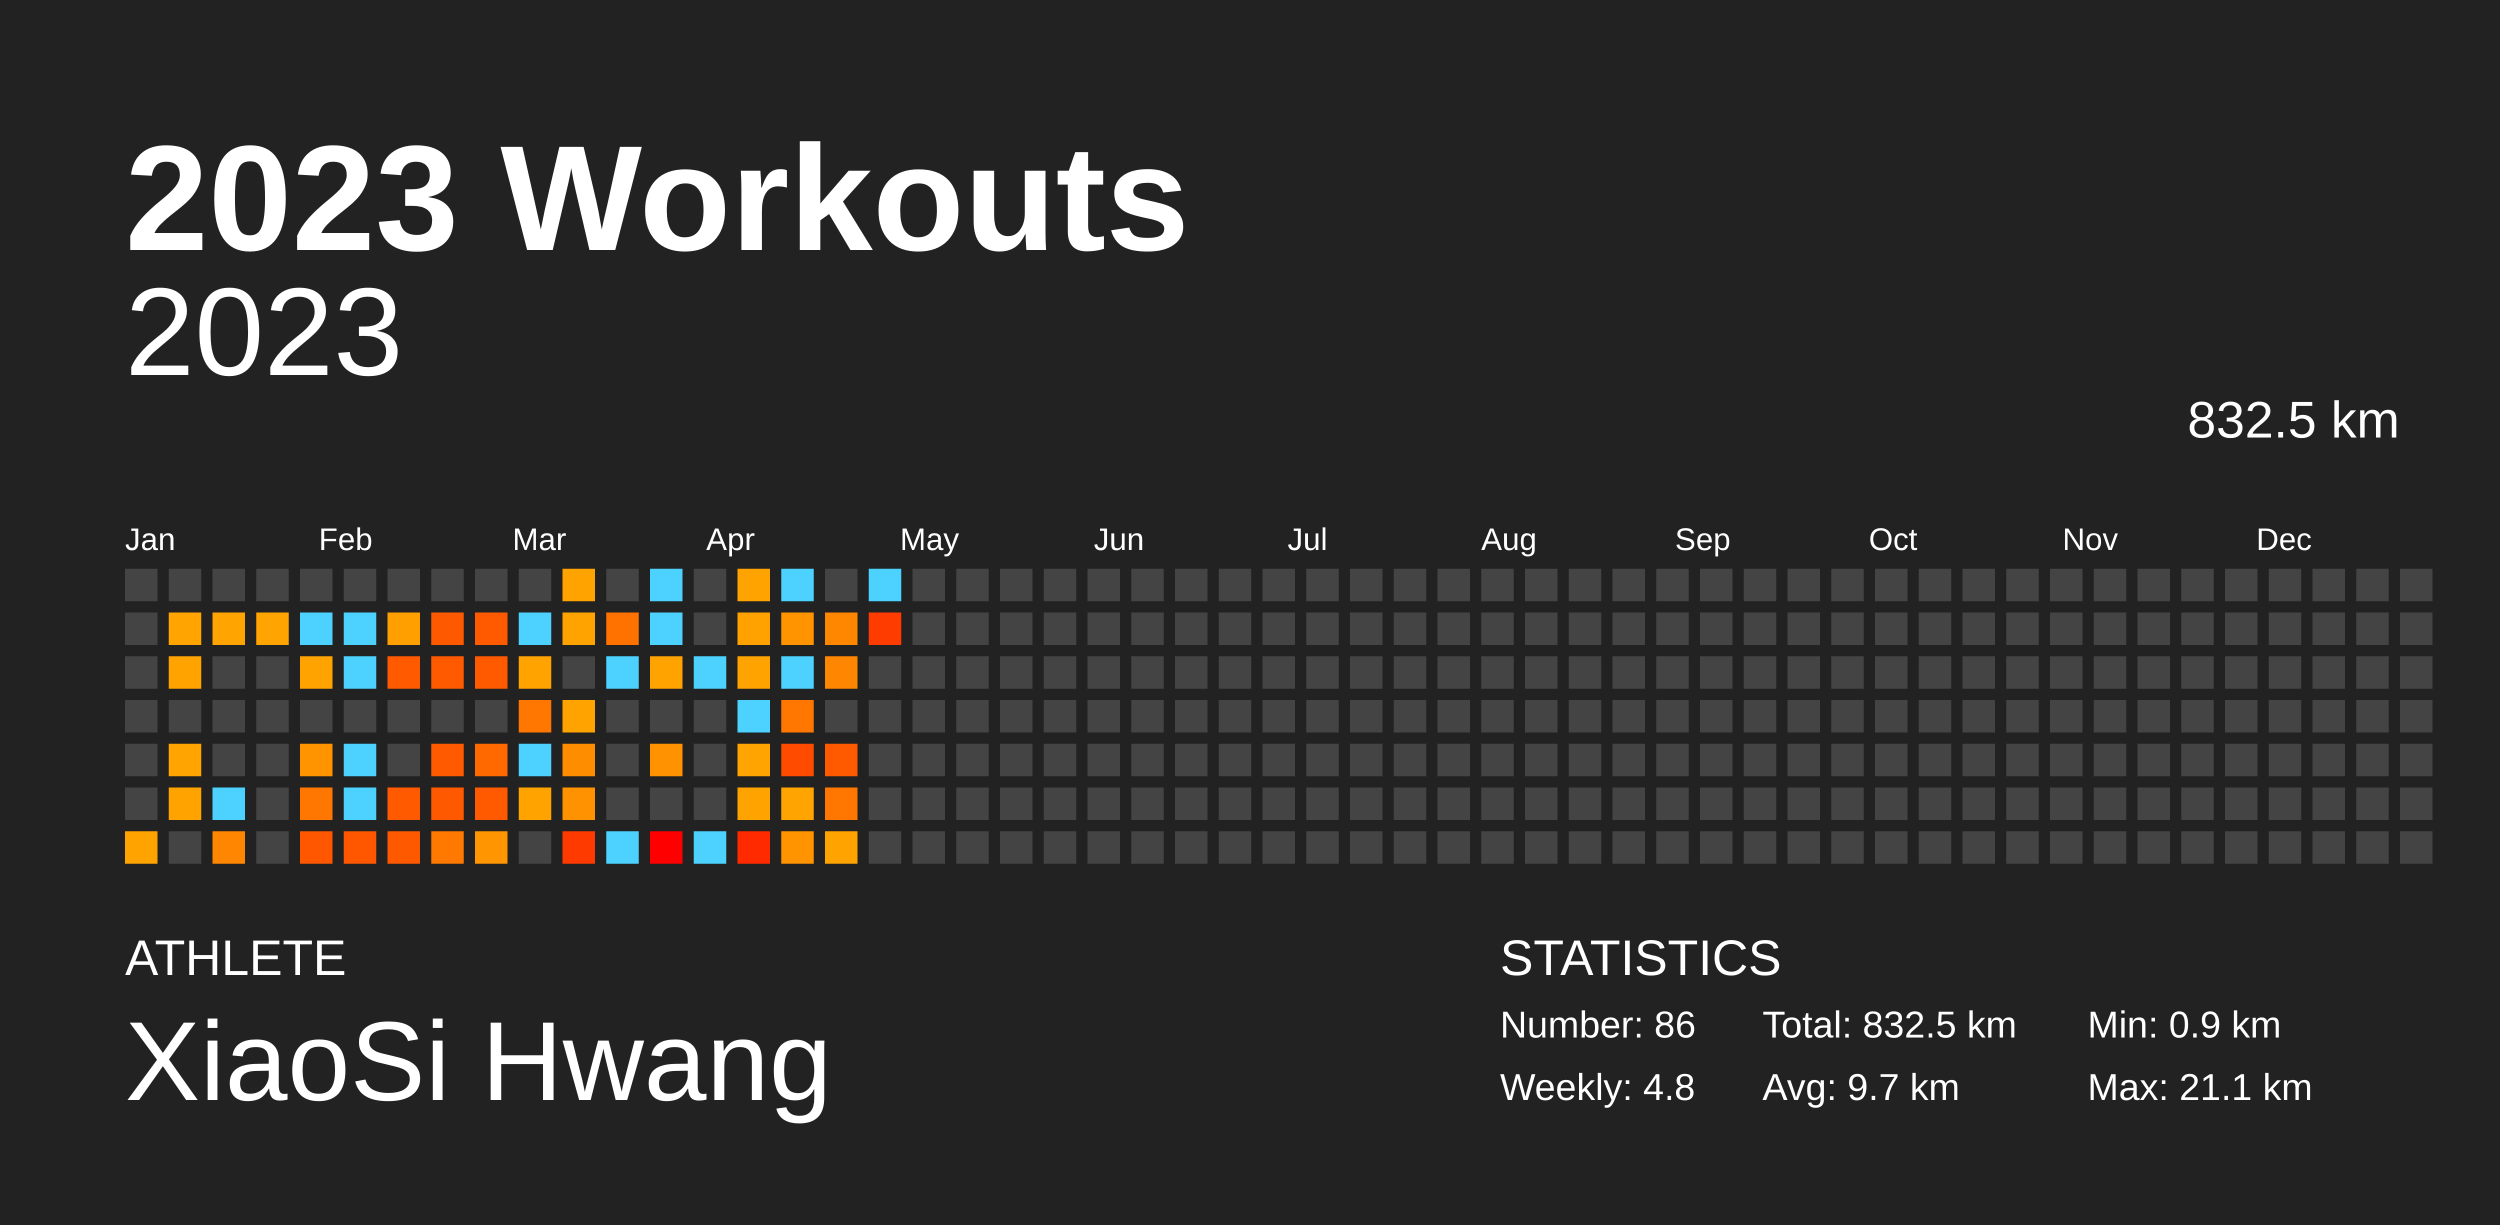
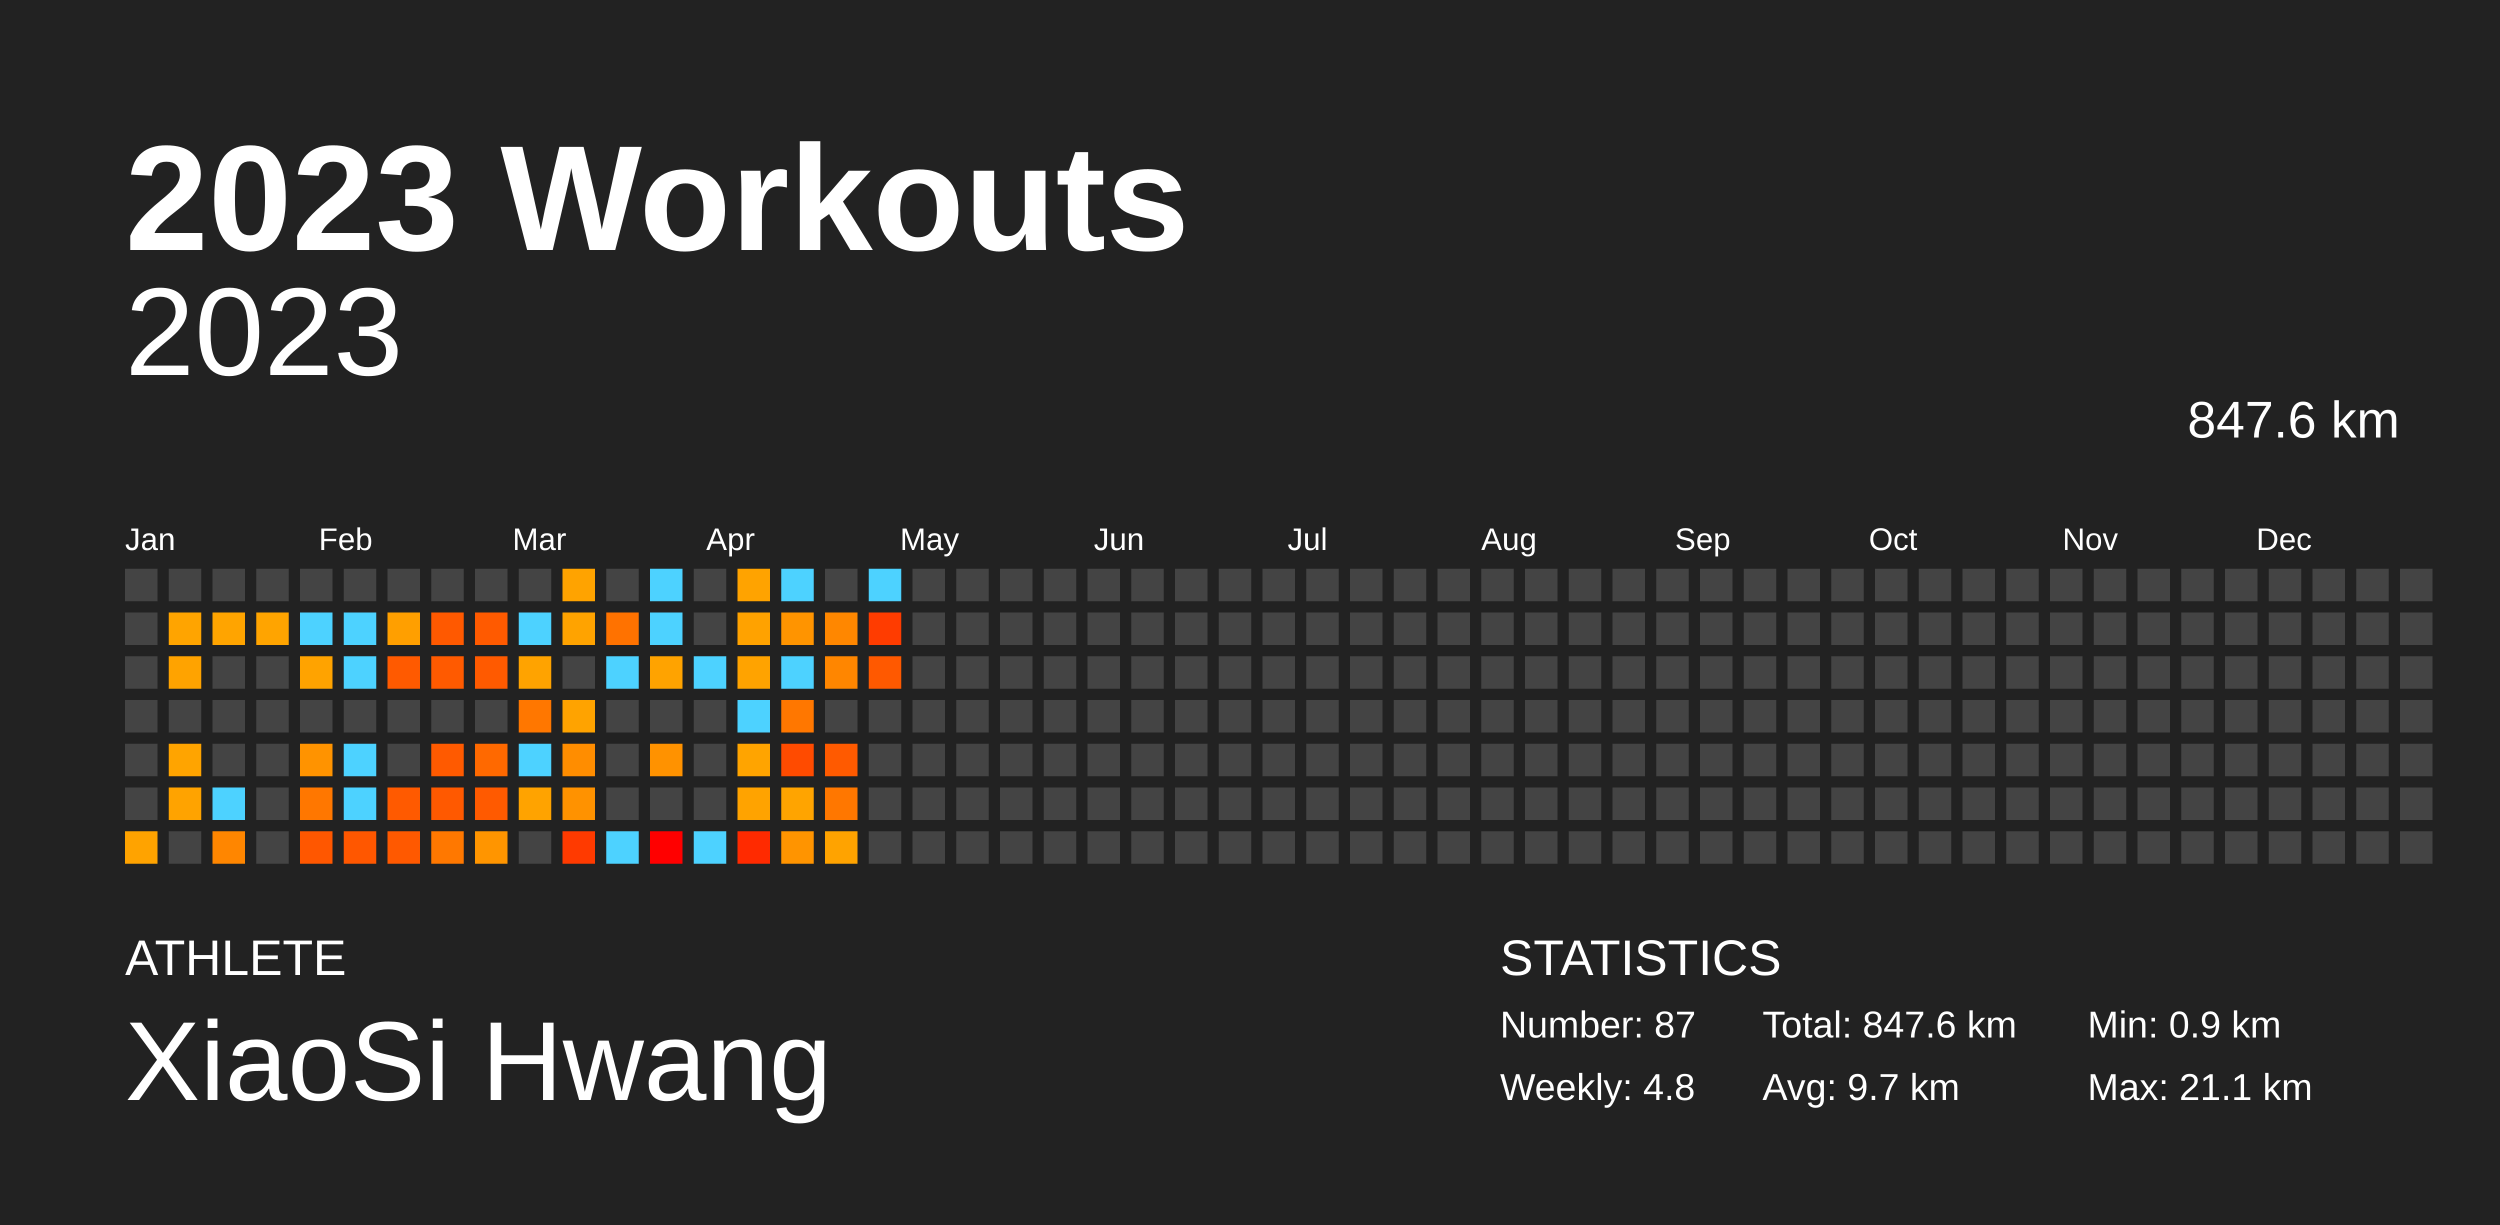
<svg xmlns="http://www.w3.org/2000/svg" baseProfile="full" height="98mm" version="1.1" viewBox="0,0,200,98" width="200mm">
  <defs />
  <rect fill="#222222" height="98" width="200" x="0" y="0" />
  <text fill="#FFFFFF" style="font-size:12px; font-family:Arial; font-weight:bold;" x="10" y="20">2023 Workouts</text>
  <text fill="#FFFFFF" style="font-size:4px; font-family:Arial" x="10" y="78">ATHLETE</text>
  <text fill="#FFFFFF" style="font-size:9px; font-family:Arial" x="10" y="88">XiaoSi Hwang</text>
  <text fill="#FFFFFF" style="font-size:4px; font-family:Arial" x="120" y="78">STATISTICS</text>
-   <text fill="#FFFFFF" style="font-size:3px; font-family:Arial" x="120" y="83">Number: 86</text>
+   <text fill="#FFFFFF" style="font-size:3px; font-family:Arial" x="120" y="83">Number: 87</text>
  <text fill="#FFFFFF" style="font-size:3px; font-family:Arial" x="120" y="88">Weekly: 4.8</text>
-   <text fill="#FFFFFF" style="font-size:3px; font-family:Arial" x="141" y="83">Total: 832.5 km</text>
+   <text fill="#FFFFFF" style="font-size:3px; font-family:Arial" x="141" y="83">Total: 847.6 km</text>
  <text fill="#FFFFFF" style="font-size:3px; font-family:Arial" x="141" y="88">Avg: 9.7 km</text>
  <text fill="#FFFFFF" style="font-size:3px; font-family:Arial" x="167" y="83">Min: 0.9 km</text>
  <text fill="#FFFFFF" style="font-size:3px; font-family:Arial" x="167" y="88">Max: 21.1 km</text>
  <text alignment-baseline="hanging" fill="#FFFFFF" style="font-size:10.0px; font-family:Arial;" x="10" y="30">2023</text>
-   <text alignment-baseline="hanging" fill="#FFFFFF" style="font-size:4.125px; font-family:Arial;" x="175" y="35">832.5 km</text>
+   <text alignment-baseline="hanging" fill="#FFFFFF" style="font-size:4.125px; font-family:Arial;" x="175" y="35">847.6 km</text>
  <text fill="#FFFFFF" style="font-size:2.5px; font-family:Arial" x="10.0" y="44">Jan</text>
  <text fill="#FFFFFF" style="font-size:2.5px; font-family:Arial" x="25.5" y="44">Feb</text>
  <text fill="#FFFFFF" style="font-size:2.5px; font-family:Arial" x="41.0" y="44">Mar</text>
  <text fill="#FFFFFF" style="font-size:2.5px; font-family:Arial" x="56.5" y="44">Apr</text>
  <text fill="#FFFFFF" style="font-size:2.5px; font-family:Arial" x="72.0" y="44">May</text>
  <text fill="#FFFFFF" style="font-size:2.5px; font-family:Arial" x="87.5" y="44">Jun</text>
  <text fill="#FFFFFF" style="font-size:2.5px; font-family:Arial" x="103.0" y="44">Jul</text>
  <text fill="#FFFFFF" style="font-size:2.5px; font-family:Arial" x="118.5" y="44">Aug</text>
  <text fill="#FFFFFF" style="font-size:2.5px; font-family:Arial" x="134.0" y="44">Sep</text>
  <text fill="#FFFFFF" style="font-size:2.5px; font-family:Arial" x="149.5" y="44">Oct</text>
  <text fill="#FFFFFF" style="font-size:2.5px; font-family:Arial" x="165.0" y="44">Nov</text>
  <text fill="#FFFFFF" style="font-size:2.5px; font-family:Arial" x="180.5" y="44">Dec</text>
  <rect fill="#444444" height="2.6" width="2.6" x="10.0" y="45.5" />
  <rect fill="#444444" height="2.6" width="2.6" x="10.0" y="49.0" />
  <rect fill="#444444" height="2.6" width="2.6" x="10.0" y="52.5" />
  <rect fill="#444444" height="2.6" width="2.6" x="10.0" y="56.0" />
  <rect fill="#444444" height="2.6" width="2.6" x="10.0" y="59.5" />
  <rect fill="#444444" height="2.6" width="2.6" x="10.0" y="63.0" />
  <rect fill="#ffa300" height="2.6" width="2.6" x="10.0" y="66.5" />
  <rect fill="#444444" height="2.6" width="2.6" x="13.5" y="45.5" />
  <rect fill="#ffa400" height="2.6" width="2.6" x="13.5" y="49.0" />
  <rect fill="#ffa300" height="2.6" width="2.6" x="13.5" y="52.5" />
  <rect fill="#444444" height="2.6" width="2.6" x="13.5" y="56.0" />
  <rect fill="#ffa400" height="2.6" width="2.6" x="13.5" y="59.5" />
  <rect fill="#ffa300" height="2.6" width="2.6" x="13.5" y="63.0" />
  <rect fill="#444444" height="2.6" width="2.6" x="13.5" y="66.5" />
  <rect fill="#444444" height="2.6" width="2.6" x="17.0" y="45.5" />
  <rect fill="#ffa400" height="2.6" width="2.6" x="17.0" y="49.0" />
  <rect fill="#444444" height="2.6" width="2.6" x="17.0" y="52.5" />
  <rect fill="#444444" height="2.6" width="2.6" x="17.0" y="56.0" />
  <rect fill="#444444" height="2.6" width="2.6" x="17.0" y="59.5" />
  <rect fill="#4dd2ff" height="2.6" width="2.6" x="17.0" y="63.0" />
  <rect fill="#ff8600" height="2.6" width="2.6" x="17.0" y="66.5" />
  <rect fill="#444444" height="2.6" width="2.6" x="20.5" y="45.5" />
  <rect fill="#ffa400" height="2.6" width="2.6" x="20.5" y="49.0" />
  <rect fill="#444444" height="2.6" width="2.6" x="20.5" y="52.5" />
  <rect fill="#444444" height="2.6" width="2.6" x="20.5" y="56.0" />
  <rect fill="#444444" height="2.6" width="2.6" x="20.5" y="59.5" />
  <rect fill="#444444" height="2.6" width="2.6" x="20.5" y="63.0" />
  <rect fill="#444444" height="2.6" width="2.6" x="20.5" y="66.5" />
  <rect fill="#444444" height="2.6" width="2.6" x="24.0" y="45.5" />
  <rect fill="#4dd2ff" height="2.6" width="2.6" x="24.0" y="49.0" />
  <rect fill="#ffa300" height="2.6" width="2.6" x="24.0" y="52.5" />
  <rect fill="#444444" height="2.6" width="2.6" x="24.0" y="56.0" />
  <rect fill="#ff9300" height="2.6" width="2.6" x="24.0" y="59.5" />
  <rect fill="#ff7700" height="2.6" width="2.6" x="24.0" y="63.0" />
  <rect fill="#ff5700" height="2.6" width="2.6" x="24.0" y="66.5" />
  <rect fill="#444444" height="2.6" width="2.6" x="27.5" y="45.5" />
  <rect fill="#4dd2ff" height="2.6" width="2.6" x="27.5" y="49.0" />
  <rect fill="#4dd2ff" height="2.6" width="2.6" x="27.5" y="52.5" />
  <rect fill="#444444" height="2.6" width="2.6" x="27.5" y="56.0" />
  <rect fill="#4dd2ff" height="2.6" width="2.6" x="27.5" y="59.5" />
  <rect fill="#4dd2ff" height="2.6" width="2.6" x="27.5" y="63.0" />
  <rect fill="#ff5700" height="2.6" width="2.6" x="27.5" y="66.5" />
  <rect fill="#444444" height="2.6" width="2.6" x="31.0" y="45.5" />
  <rect fill="#ff9f00" height="2.6" width="2.6" x="31.0" y="49.0" />
  <rect fill="#ff5a00" height="2.6" width="2.6" x="31.0" y="52.5" />
  <rect fill="#444444" height="2.6" width="2.6" x="31.0" y="56.0" />
  <rect fill="#444444" height="2.6" width="2.6" x="31.0" y="59.5" />
  <rect fill="#ff5a00" height="2.6" width="2.6" x="31.0" y="63.0" />
  <rect fill="#ff5900" height="2.6" width="2.6" x="31.0" y="66.5" />
  <rect fill="#444444" height="2.6" width="2.6" x="34.5" y="45.5" />
  <rect fill="#ff5900" height="2.6" width="2.6" x="34.5" y="49.0" />
  <rect fill="#ff5a00" height="2.6" width="2.6" x="34.5" y="52.5" />
  <rect fill="#444444" height="2.6" width="2.6" x="34.5" y="56.0" />
  <rect fill="#ff5a00" height="2.6" width="2.6" x="34.5" y="59.5" />
  <rect fill="#ff5900" height="2.6" width="2.6" x="34.5" y="63.0" />
  <rect fill="#ff7800" height="2.6" width="2.6" x="34.5" y="66.5" />
  <rect fill="#444444" height="2.6" width="2.6" x="38.0" y="45.5" />
  <rect fill="#ff5a00" height="2.6" width="2.6" x="38.0" y="49.0" />
  <rect fill="#ff5a00" height="2.6" width="2.6" x="38.0" y="52.5" />
  <rect fill="#444444" height="2.6" width="2.6" x="38.0" y="56.0" />
  <rect fill="#ff6900" height="2.6" width="2.6" x="38.0" y="59.5" />
  <rect fill="#ff5a00" height="2.6" width="2.6" x="38.0" y="63.0" />
  <rect fill="#ff9500" height="2.6" width="2.6" x="38.0" y="66.5" />
  <rect fill="#444444" height="2.6" width="2.6" x="41.5" y="45.5" />
  <rect fill="#4dd2ff" height="2.6" width="2.6" x="41.5" y="49.0" />
  <rect fill="#ffa300" height="2.6" width="2.6" x="41.5" y="52.5" />
  <rect fill="#ff7700" height="2.6" width="2.6" x="41.5" y="56.0" />
  <rect fill="#4dd2ff" height="2.6" width="2.6" x="41.5" y="59.5" />
  <rect fill="#ffa300" height="2.6" width="2.6" x="41.5" y="63.0" />
  <rect fill="#444444" height="2.6" width="2.6" x="41.5" y="66.5" />
  <rect fill="#ffa300" height="2.6" width="2.6" x="45.0" y="45.5" />
  <rect fill="#ffa300" height="2.6" width="2.6" x="45.0" y="49.0" />
  <rect fill="#444444" height="2.6" width="2.6" x="45.0" y="52.5" />
  <rect fill="#ffa300" height="2.6" width="2.6" x="45.0" y="56.0" />
  <rect fill="#ff8d00" height="2.6" width="2.6" x="45.0" y="59.5" />
  <rect fill="#ff9200" height="2.6" width="2.6" x="45.0" y="63.0" />
  <rect fill="#ff3a00" height="2.6" width="2.6" x="45.0" y="66.5" />
  <rect fill="#444444" height="2.6" width="2.6" x="48.5" y="45.5" />
  <rect fill="#ff7200" height="2.6" width="2.6" x="48.5" y="49.0" />
  <rect fill="#4dd2ff" height="2.6" width="2.6" x="48.5" y="52.5" />
  <rect fill="#444444" height="2.6" width="2.6" x="48.5" y="56.0" />
  <rect fill="#444444" height="2.6" width="2.6" x="48.5" y="59.5" />
  <rect fill="#444444" height="2.6" width="2.6" x="48.5" y="63.0" />
  <rect fill="#4dd2ff" height="2.6" width="2.6" x="48.5" y="66.5" />
  <rect fill="#4dd2ff" height="2.6" width="2.6" x="52.0" y="45.5" />
  <rect fill="#4dd2ff" height="2.6" width="2.6" x="52.0" y="49.0" />
  <rect fill="#ffa300" height="2.6" width="2.6" x="52.0" y="52.5" />
  <rect fill="#444444" height="2.6" width="2.6" x="52.0" y="56.0" />
  <rect fill="#ff9200" height="2.6" width="2.6" x="52.0" y="59.5" />
  <rect fill="#444444" height="2.6" width="2.6" x="52.0" y="63.0" />
  <rect fill="red" height="2.6" width="2.6" x="52.0" y="66.5" />
  <rect fill="#444444" height="2.6" width="2.6" x="55.5" y="45.5" />
  <rect fill="#444444" height="2.6" width="2.6" x="55.5" y="49.0" />
  <rect fill="#4dd2ff" height="2.6" width="2.6" x="55.5" y="52.5" />
  <rect fill="#444444" height="2.6" width="2.6" x="55.5" y="56.0" />
  <rect fill="#444444" height="2.6" width="2.6" x="55.5" y="59.5" />
  <rect fill="#444444" height="2.6" width="2.6" x="55.5" y="63.0" />
  <rect fill="#4dd2ff" height="2.6" width="2.6" x="55.5" y="66.5" />
  <rect fill="#ffa300" height="2.6" width="2.6" x="59.0" y="45.5" />
  <rect fill="#ffa200" height="2.6" width="2.6" x="59.0" y="49.0" />
  <rect fill="#ffa300" height="2.6" width="2.6" x="59.0" y="52.5" />
  <rect fill="#4dd2ff" height="2.6" width="2.6" x="59.0" y="56.0" />
  <rect fill="#ffa400" height="2.6" width="2.6" x="59.0" y="59.5" />
  <rect fill="#ffa300" height="2.6" width="2.6" x="59.0" y="63.0" />
  <rect fill="#ff2a00" height="2.6" width="2.6" x="59.0" y="66.5" />
  <rect fill="#4dd2ff" height="2.6" width="2.6" x="62.5" y="45.5" />
  <rect fill="#ff9400" height="2.6" width="2.6" x="62.5" y="49.0" />
  <rect fill="#4dd2ff" height="2.6" width="2.6" x="62.5" y="52.5" />
  <rect fill="#ff7700" height="2.6" width="2.6" x="62.5" y="56.0" />
  <rect fill="#ff4b00" height="2.6" width="2.6" x="62.5" y="59.5" />
  <rect fill="#ffa400" height="2.6" width="2.6" x="62.5" y="63.0" />
  <rect fill="#ff9400" height="2.6" width="2.6" x="62.5" y="66.5" />
  <rect fill="#444444" height="2.6" width="2.6" x="66.0" y="45.5" />
  <rect fill="#ff8700" height="2.6" width="2.6" x="66.0" y="49.0" />
  <rect fill="#ff8600" height="2.6" width="2.6" x="66.0" y="52.5" />
  <rect fill="#444444" height="2.6" width="2.6" x="66.0" y="56.0" />
  <rect fill="#ff5a00" height="2.6" width="2.6" x="66.0" y="59.5" />
  <rect fill="#ff7700" height="2.6" width="2.6" x="66.0" y="63.0" />
  <rect fill="#ffa300" height="2.6" width="2.6" x="66.0" y="66.5" />
  <rect fill="#4dd2ff" height="2.6" width="2.6" x="69.5" y="45.5" />
  <rect fill="#ff3c00" height="2.6" width="2.6" x="69.5" y="49.0" />
-   <rect fill="#444444" height="2.6" width="2.6" x="69.5" y="52.5" />
+   <rect fill="#ff5900" height="2.6" width="2.6" x="69.5" y="52.5" />
  <rect fill="#444444" height="2.6" width="2.6" x="69.5" y="56.0" />
  <rect fill="#444444" height="2.6" width="2.6" x="69.5" y="59.5" />
  <rect fill="#444444" height="2.6" width="2.6" x="69.5" y="63.0" />
  <rect fill="#444444" height="2.6" width="2.6" x="69.5" y="66.5" />
  <rect fill="#444444" height="2.6" width="2.6" x="73.0" y="45.5" />
  <rect fill="#444444" height="2.6" width="2.6" x="73.0" y="49.0" />
  <rect fill="#444444" height="2.6" width="2.6" x="73.0" y="52.5" />
  <rect fill="#444444" height="2.6" width="2.6" x="73.0" y="56.0" />
  <rect fill="#444444" height="2.6" width="2.6" x="73.0" y="59.5" />
  <rect fill="#444444" height="2.6" width="2.6" x="73.0" y="63.0" />
  <rect fill="#444444" height="2.6" width="2.6" x="73.0" y="66.5" />
  <rect fill="#444444" height="2.6" width="2.6" x="76.5" y="45.5" />
  <rect fill="#444444" height="2.6" width="2.6" x="76.5" y="49.0" />
  <rect fill="#444444" height="2.6" width="2.6" x="76.5" y="52.5" />
  <rect fill="#444444" height="2.6" width="2.6" x="76.5" y="56.0" />
  <rect fill="#444444" height="2.6" width="2.6" x="76.5" y="59.5" />
  <rect fill="#444444" height="2.6" width="2.6" x="76.5" y="63.0" />
  <rect fill="#444444" height="2.6" width="2.6" x="76.5" y="66.5" />
  <rect fill="#444444" height="2.6" width="2.6" x="80.0" y="45.5" />
  <rect fill="#444444" height="2.6" width="2.6" x="80.0" y="49.0" />
  <rect fill="#444444" height="2.6" width="2.6" x="80.0" y="52.5" />
  <rect fill="#444444" height="2.6" width="2.6" x="80.0" y="56.0" />
  <rect fill="#444444" height="2.6" width="2.6" x="80.0" y="59.5" />
  <rect fill="#444444" height="2.6" width="2.6" x="80.0" y="63.0" />
  <rect fill="#444444" height="2.6" width="2.6" x="80.0" y="66.5" />
  <rect fill="#444444" height="2.6" width="2.6" x="83.5" y="45.5" />
  <rect fill="#444444" height="2.6" width="2.6" x="83.5" y="49.0" />
  <rect fill="#444444" height="2.6" width="2.6" x="83.5" y="52.5" />
  <rect fill="#444444" height="2.6" width="2.6" x="83.5" y="56.0" />
  <rect fill="#444444" height="2.6" width="2.6" x="83.5" y="59.5" />
  <rect fill="#444444" height="2.6" width="2.6" x="83.5" y="63.0" />
  <rect fill="#444444" height="2.6" width="2.6" x="83.5" y="66.5" />
  <rect fill="#444444" height="2.6" width="2.6" x="87.0" y="45.5" />
  <rect fill="#444444" height="2.6" width="2.6" x="87.0" y="49.0" />
  <rect fill="#444444" height="2.6" width="2.6" x="87.0" y="52.5" />
  <rect fill="#444444" height="2.6" width="2.6" x="87.0" y="56.0" />
  <rect fill="#444444" height="2.6" width="2.6" x="87.0" y="59.5" />
  <rect fill="#444444" height="2.6" width="2.6" x="87.0" y="63.0" />
  <rect fill="#444444" height="2.6" width="2.6" x="87.0" y="66.5" />
  <rect fill="#444444" height="2.6" width="2.6" x="90.5" y="45.5" />
  <rect fill="#444444" height="2.6" width="2.6" x="90.5" y="49.0" />
  <rect fill="#444444" height="2.6" width="2.6" x="90.5" y="52.5" />
  <rect fill="#444444" height="2.6" width="2.6" x="90.5" y="56.0" />
  <rect fill="#444444" height="2.6" width="2.6" x="90.5" y="59.5" />
  <rect fill="#444444" height="2.6" width="2.6" x="90.5" y="63.0" />
  <rect fill="#444444" height="2.6" width="2.6" x="90.5" y="66.5" />
  <rect fill="#444444" height="2.6" width="2.6" x="94.0" y="45.5" />
  <rect fill="#444444" height="2.6" width="2.6" x="94.0" y="49.0" />
  <rect fill="#444444" height="2.6" width="2.6" x="94.0" y="52.5" />
  <rect fill="#444444" height="2.6" width="2.6" x="94.0" y="56.0" />
  <rect fill="#444444" height="2.6" width="2.6" x="94.0" y="59.5" />
  <rect fill="#444444" height="2.6" width="2.6" x="94.0" y="63.0" />
  <rect fill="#444444" height="2.6" width="2.6" x="94.0" y="66.5" />
  <rect fill="#444444" height="2.6" width="2.6" x="97.5" y="45.5" />
  <rect fill="#444444" height="2.6" width="2.6" x="97.5" y="49.0" />
  <rect fill="#444444" height="2.6" width="2.6" x="97.5" y="52.5" />
  <rect fill="#444444" height="2.6" width="2.6" x="97.5" y="56.0" />
  <rect fill="#444444" height="2.6" width="2.6" x="97.5" y="59.5" />
  <rect fill="#444444" height="2.6" width="2.6" x="97.5" y="63.0" />
  <rect fill="#444444" height="2.6" width="2.6" x="97.5" y="66.5" />
  <rect fill="#444444" height="2.6" width="2.6" x="101.0" y="45.5" />
  <rect fill="#444444" height="2.6" width="2.6" x="101.0" y="49.0" />
  <rect fill="#444444" height="2.6" width="2.6" x="101.0" y="52.5" />
  <rect fill="#444444" height="2.6" width="2.6" x="101.0" y="56.0" />
  <rect fill="#444444" height="2.6" width="2.6" x="101.0" y="59.5" />
  <rect fill="#444444" height="2.6" width="2.6" x="101.0" y="63.0" />
  <rect fill="#444444" height="2.6" width="2.6" x="101.0" y="66.5" />
  <rect fill="#444444" height="2.6" width="2.6" x="104.5" y="45.5" />
  <rect fill="#444444" height="2.6" width="2.6" x="104.5" y="49.0" />
  <rect fill="#444444" height="2.6" width="2.6" x="104.5" y="52.5" />
  <rect fill="#444444" height="2.6" width="2.6" x="104.5" y="56.0" />
  <rect fill="#444444" height="2.6" width="2.6" x="104.5" y="59.5" />
  <rect fill="#444444" height="2.6" width="2.6" x="104.5" y="63.0" />
  <rect fill="#444444" height="2.6" width="2.6" x="104.5" y="66.5" />
  <rect fill="#444444" height="2.6" width="2.6" x="108.0" y="45.5" />
  <rect fill="#444444" height="2.6" width="2.6" x="108.0" y="49.0" />
  <rect fill="#444444" height="2.6" width="2.6" x="108.0" y="52.5" />
  <rect fill="#444444" height="2.6" width="2.6" x="108.0" y="56.0" />
  <rect fill="#444444" height="2.6" width="2.6" x="108.0" y="59.5" />
  <rect fill="#444444" height="2.6" width="2.6" x="108.0" y="63.0" />
  <rect fill="#444444" height="2.6" width="2.6" x="108.0" y="66.5" />
  <rect fill="#444444" height="2.6" width="2.6" x="111.5" y="45.5" />
  <rect fill="#444444" height="2.6" width="2.6" x="111.5" y="49.0" />
  <rect fill="#444444" height="2.6" width="2.6" x="111.5" y="52.5" />
  <rect fill="#444444" height="2.6" width="2.6" x="111.5" y="56.0" />
  <rect fill="#444444" height="2.6" width="2.6" x="111.5" y="59.5" />
  <rect fill="#444444" height="2.6" width="2.6" x="111.5" y="63.0" />
  <rect fill="#444444" height="2.6" width="2.6" x="111.5" y="66.5" />
  <rect fill="#444444" height="2.6" width="2.6" x="115.0" y="45.5" />
  <rect fill="#444444" height="2.6" width="2.6" x="115.0" y="49.0" />
  <rect fill="#444444" height="2.6" width="2.6" x="115.0" y="52.5" />
  <rect fill="#444444" height="2.6" width="2.6" x="115.0" y="56.0" />
  <rect fill="#444444" height="2.6" width="2.6" x="115.0" y="59.5" />
  <rect fill="#444444" height="2.6" width="2.6" x="115.0" y="63.0" />
  <rect fill="#444444" height="2.6" width="2.6" x="115.0" y="66.5" />
  <rect fill="#444444" height="2.6" width="2.6" x="118.5" y="45.5" />
  <rect fill="#444444" height="2.6" width="2.6" x="118.5" y="49.0" />
  <rect fill="#444444" height="2.6" width="2.6" x="118.5" y="52.5" />
  <rect fill="#444444" height="2.6" width="2.6" x="118.5" y="56.0" />
  <rect fill="#444444" height="2.6" width="2.6" x="118.5" y="59.5" />
  <rect fill="#444444" height="2.6" width="2.6" x="118.5" y="63.0" />
  <rect fill="#444444" height="2.6" width="2.6" x="118.5" y="66.5" />
  <rect fill="#444444" height="2.6" width="2.6" x="122.0" y="45.5" />
  <rect fill="#444444" height="2.6" width="2.6" x="122.0" y="49.0" />
  <rect fill="#444444" height="2.6" width="2.6" x="122.0" y="52.5" />
  <rect fill="#444444" height="2.6" width="2.6" x="122.0" y="56.0" />
  <rect fill="#444444" height="2.6" width="2.6" x="122.0" y="59.5" />
  <rect fill="#444444" height="2.6" width="2.6" x="122.0" y="63.0" />
  <rect fill="#444444" height="2.6" width="2.6" x="122.0" y="66.5" />
  <rect fill="#444444" height="2.6" width="2.6" x="125.5" y="45.5" />
  <rect fill="#444444" height="2.6" width="2.6" x="125.5" y="49.0" />
  <rect fill="#444444" height="2.6" width="2.6" x="125.5" y="52.5" />
  <rect fill="#444444" height="2.6" width="2.6" x="125.5" y="56.0" />
  <rect fill="#444444" height="2.6" width="2.6" x="125.5" y="59.5" />
  <rect fill="#444444" height="2.6" width="2.6" x="125.5" y="63.0" />
  <rect fill="#444444" height="2.6" width="2.6" x="125.5" y="66.5" />
  <rect fill="#444444" height="2.6" width="2.6" x="129.0" y="45.5" />
  <rect fill="#444444" height="2.6" width="2.6" x="129.0" y="49.0" />
  <rect fill="#444444" height="2.6" width="2.6" x="129.0" y="52.5" />
  <rect fill="#444444" height="2.6" width="2.6" x="129.0" y="56.0" />
  <rect fill="#444444" height="2.6" width="2.6" x="129.0" y="59.5" />
  <rect fill="#444444" height="2.6" width="2.6" x="129.0" y="63.0" />
  <rect fill="#444444" height="2.6" width="2.6" x="129.0" y="66.5" />
  <rect fill="#444444" height="2.6" width="2.6" x="132.5" y="45.5" />
  <rect fill="#444444" height="2.6" width="2.6" x="132.5" y="49.0" />
  <rect fill="#444444" height="2.6" width="2.6" x="132.5" y="52.5" />
  <rect fill="#444444" height="2.6" width="2.6" x="132.5" y="56.0" />
  <rect fill="#444444" height="2.6" width="2.6" x="132.5" y="59.5" />
  <rect fill="#444444" height="2.6" width="2.6" x="132.5" y="63.0" />
  <rect fill="#444444" height="2.6" width="2.6" x="132.5" y="66.5" />
  <rect fill="#444444" height="2.6" width="2.6" x="136.0" y="45.5" />
  <rect fill="#444444" height="2.6" width="2.6" x="136.0" y="49.0" />
  <rect fill="#444444" height="2.6" width="2.6" x="136.0" y="52.5" />
  <rect fill="#444444" height="2.6" width="2.6" x="136.0" y="56.0" />
  <rect fill="#444444" height="2.6" width="2.6" x="136.0" y="59.5" />
  <rect fill="#444444" height="2.6" width="2.6" x="136.0" y="63.0" />
  <rect fill="#444444" height="2.6" width="2.6" x="136.0" y="66.5" />
  <rect fill="#444444" height="2.6" width="2.6" x="139.5" y="45.5" />
  <rect fill="#444444" height="2.6" width="2.6" x="139.5" y="49.0" />
  <rect fill="#444444" height="2.6" width="2.6" x="139.5" y="52.5" />
  <rect fill="#444444" height="2.6" width="2.6" x="139.5" y="56.0" />
  <rect fill="#444444" height="2.6" width="2.6" x="139.5" y="59.5" />
  <rect fill="#444444" height="2.6" width="2.6" x="139.5" y="63.0" />
  <rect fill="#444444" height="2.6" width="2.6" x="139.5" y="66.5" />
  <rect fill="#444444" height="2.6" width="2.6" x="143.0" y="45.5" />
  <rect fill="#444444" height="2.6" width="2.6" x="143.0" y="49.0" />
  <rect fill="#444444" height="2.6" width="2.6" x="143.0" y="52.5" />
  <rect fill="#444444" height="2.6" width="2.6" x="143.0" y="56.0" />
  <rect fill="#444444" height="2.6" width="2.6" x="143.0" y="59.5" />
  <rect fill="#444444" height="2.6" width="2.6" x="143.0" y="63.0" />
  <rect fill="#444444" height="2.6" width="2.6" x="143.0" y="66.5" />
  <rect fill="#444444" height="2.6" width="2.6" x="146.5" y="45.5" />
  <rect fill="#444444" height="2.6" width="2.6" x="146.5" y="49.0" />
  <rect fill="#444444" height="2.6" width="2.6" x="146.5" y="52.5" />
  <rect fill="#444444" height="2.6" width="2.6" x="146.5" y="56.0" />
  <rect fill="#444444" height="2.6" width="2.6" x="146.5" y="59.5" />
  <rect fill="#444444" height="2.6" width="2.6" x="146.5" y="63.0" />
  <rect fill="#444444" height="2.6" width="2.6" x="146.5" y="66.5" />
  <rect fill="#444444" height="2.6" width="2.6" x="150.0" y="45.5" />
  <rect fill="#444444" height="2.6" width="2.6" x="150.0" y="49.0" />
  <rect fill="#444444" height="2.6" width="2.6" x="150.0" y="52.5" />
  <rect fill="#444444" height="2.6" width="2.6" x="150.0" y="56.0" />
  <rect fill="#444444" height="2.6" width="2.6" x="150.0" y="59.5" />
  <rect fill="#444444" height="2.6" width="2.6" x="150.0" y="63.0" />
  <rect fill="#444444" height="2.6" width="2.6" x="150.0" y="66.5" />
  <rect fill="#444444" height="2.6" width="2.6" x="153.5" y="45.5" />
  <rect fill="#444444" height="2.6" width="2.6" x="153.5" y="49.0" />
  <rect fill="#444444" height="2.6" width="2.6" x="153.5" y="52.5" />
  <rect fill="#444444" height="2.6" width="2.6" x="153.5" y="56.0" />
  <rect fill="#444444" height="2.6" width="2.6" x="153.5" y="59.5" />
  <rect fill="#444444" height="2.6" width="2.6" x="153.5" y="63.0" />
  <rect fill="#444444" height="2.6" width="2.6" x="153.5" y="66.5" />
  <rect fill="#444444" height="2.6" width="2.6" x="157.0" y="45.5" />
  <rect fill="#444444" height="2.6" width="2.6" x="157.0" y="49.0" />
  <rect fill="#444444" height="2.6" width="2.6" x="157.0" y="52.5" />
  <rect fill="#444444" height="2.6" width="2.6" x="157.0" y="56.0" />
  <rect fill="#444444" height="2.6" width="2.6" x="157.0" y="59.5" />
  <rect fill="#444444" height="2.6" width="2.6" x="157.0" y="63.0" />
  <rect fill="#444444" height="2.6" width="2.6" x="157.0" y="66.5" />
  <rect fill="#444444" height="2.6" width="2.6" x="160.5" y="45.5" />
  <rect fill="#444444" height="2.6" width="2.6" x="160.5" y="49.0" />
  <rect fill="#444444" height="2.6" width="2.6" x="160.5" y="52.5" />
  <rect fill="#444444" height="2.6" width="2.6" x="160.5" y="56.0" />
  <rect fill="#444444" height="2.6" width="2.6" x="160.5" y="59.5" />
  <rect fill="#444444" height="2.6" width="2.6" x="160.5" y="63.0" />
  <rect fill="#444444" height="2.6" width="2.6" x="160.5" y="66.5" />
  <rect fill="#444444" height="2.6" width="2.6" x="164.0" y="45.5" />
  <rect fill="#444444" height="2.6" width="2.6" x="164.0" y="49.0" />
  <rect fill="#444444" height="2.6" width="2.6" x="164.0" y="52.5" />
  <rect fill="#444444" height="2.6" width="2.6" x="164.0" y="56.0" />
  <rect fill="#444444" height="2.6" width="2.6" x="164.0" y="59.5" />
  <rect fill="#444444" height="2.6" width="2.6" x="164.0" y="63.0" />
  <rect fill="#444444" height="2.6" width="2.6" x="164.0" y="66.5" />
  <rect fill="#444444" height="2.6" width="2.6" x="167.5" y="45.5" />
  <rect fill="#444444" height="2.6" width="2.6" x="167.5" y="49.0" />
  <rect fill="#444444" height="2.6" width="2.6" x="167.5" y="52.5" />
  <rect fill="#444444" height="2.6" width="2.6" x="167.5" y="56.0" />
  <rect fill="#444444" height="2.6" width="2.6" x="167.5" y="59.5" />
  <rect fill="#444444" height="2.6" width="2.6" x="167.5" y="63.0" />
  <rect fill="#444444" height="2.6" width="2.6" x="167.5" y="66.5" />
  <rect fill="#444444" height="2.6" width="2.6" x="171.0" y="45.5" />
  <rect fill="#444444" height="2.6" width="2.6" x="171.0" y="49.0" />
  <rect fill="#444444" height="2.6" width="2.6" x="171.0" y="52.5" />
  <rect fill="#444444" height="2.6" width="2.6" x="171.0" y="56.0" />
  <rect fill="#444444" height="2.6" width="2.6" x="171.0" y="59.5" />
  <rect fill="#444444" height="2.6" width="2.6" x="171.0" y="63.0" />
  <rect fill="#444444" height="2.6" width="2.6" x="171.0" y="66.5" />
  <rect fill="#444444" height="2.6" width="2.6" x="174.5" y="45.5" />
  <rect fill="#444444" height="2.6" width="2.6" x="174.5" y="49.0" />
  <rect fill="#444444" height="2.6" width="2.6" x="174.5" y="52.5" />
  <rect fill="#444444" height="2.6" width="2.6" x="174.5" y="56.0" />
  <rect fill="#444444" height="2.6" width="2.6" x="174.5" y="59.5" />
  <rect fill="#444444" height="2.6" width="2.6" x="174.5" y="63.0" />
  <rect fill="#444444" height="2.6" width="2.6" x="174.5" y="66.5" />
  <rect fill="#444444" height="2.6" width="2.6" x="178.0" y="45.5" />
  <rect fill="#444444" height="2.6" width="2.6" x="178.0" y="49.0" />
  <rect fill="#444444" height="2.6" width="2.6" x="178.0" y="52.5" />
  <rect fill="#444444" height="2.6" width="2.6" x="178.0" y="56.0" />
  <rect fill="#444444" height="2.6" width="2.6" x="178.0" y="59.5" />
  <rect fill="#444444" height="2.6" width="2.6" x="178.0" y="63.0" />
  <rect fill="#444444" height="2.6" width="2.6" x="178.0" y="66.5" />
  <rect fill="#444444" height="2.6" width="2.6" x="181.5" y="45.5" />
  <rect fill="#444444" height="2.6" width="2.6" x="181.5" y="49.0" />
  <rect fill="#444444" height="2.6" width="2.6" x="181.5" y="52.5" />
  <rect fill="#444444" height="2.6" width="2.6" x="181.5" y="56.0" />
  <rect fill="#444444" height="2.6" width="2.6" x="181.5" y="59.5" />
  <rect fill="#444444" height="2.6" width="2.6" x="181.5" y="63.0" />
  <rect fill="#444444" height="2.6" width="2.6" x="181.5" y="66.5" />
  <rect fill="#444444" height="2.6" width="2.6" x="185.0" y="45.5" />
  <rect fill="#444444" height="2.6" width="2.6" x="185.0" y="49.0" />
  <rect fill="#444444" height="2.6" width="2.6" x="185.0" y="52.5" />
  <rect fill="#444444" height="2.6" width="2.6" x="185.0" y="56.0" />
  <rect fill="#444444" height="2.6" width="2.6" x="185.0" y="59.5" />
  <rect fill="#444444" height="2.6" width="2.6" x="185.0" y="63.0" />
  <rect fill="#444444" height="2.6" width="2.6" x="185.0" y="66.5" />
  <rect fill="#444444" height="2.6" width="2.6" x="188.5" y="45.5" />
  <rect fill="#444444" height="2.6" width="2.6" x="188.5" y="49.0" />
  <rect fill="#444444" height="2.6" width="2.6" x="188.5" y="52.5" />
  <rect fill="#444444" height="2.6" width="2.6" x="188.5" y="56.0" />
  <rect fill="#444444" height="2.6" width="2.6" x="188.5" y="59.5" />
  <rect fill="#444444" height="2.6" width="2.6" x="188.5" y="63.0" />
  <rect fill="#444444" height="2.6" width="2.6" x="188.5" y="66.5" />
  <rect fill="#444444" height="2.6" width="2.6" x="192.0" y="45.5" />
  <rect fill="#444444" height="2.6" width="2.6" x="192.0" y="49.0" />
  <rect fill="#444444" height="2.6" width="2.6" x="192.0" y="52.5" />
  <rect fill="#444444" height="2.6" width="2.6" x="192.0" y="56.0" />
  <rect fill="#444444" height="2.6" width="2.6" x="192.0" y="59.5" />
  <rect fill="#444444" height="2.6" width="2.6" x="192.0" y="63.0" />
  <rect fill="#444444" height="2.6" width="2.6" x="192.0" y="66.5" />
</svg>
